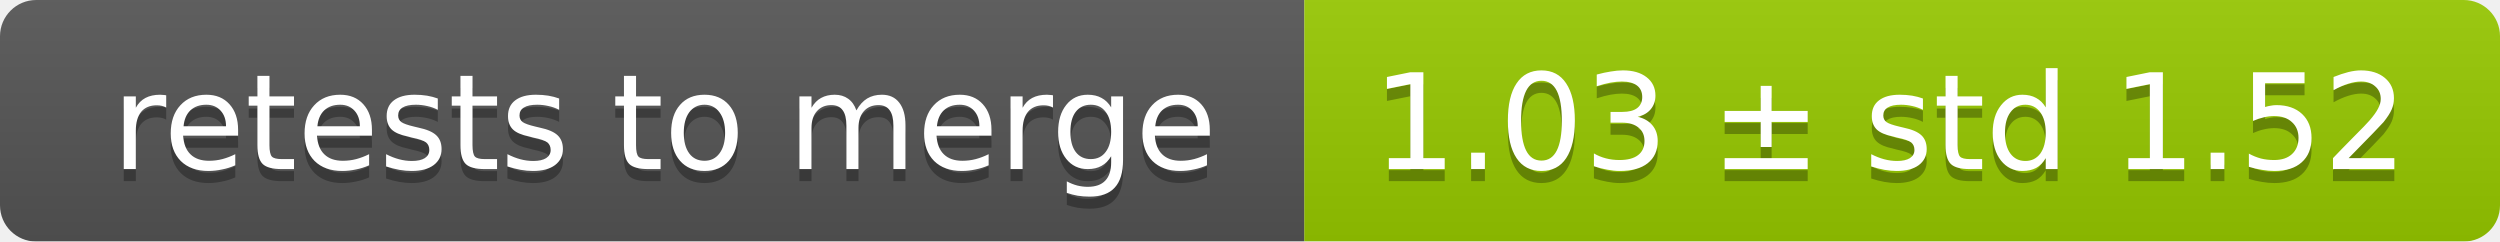
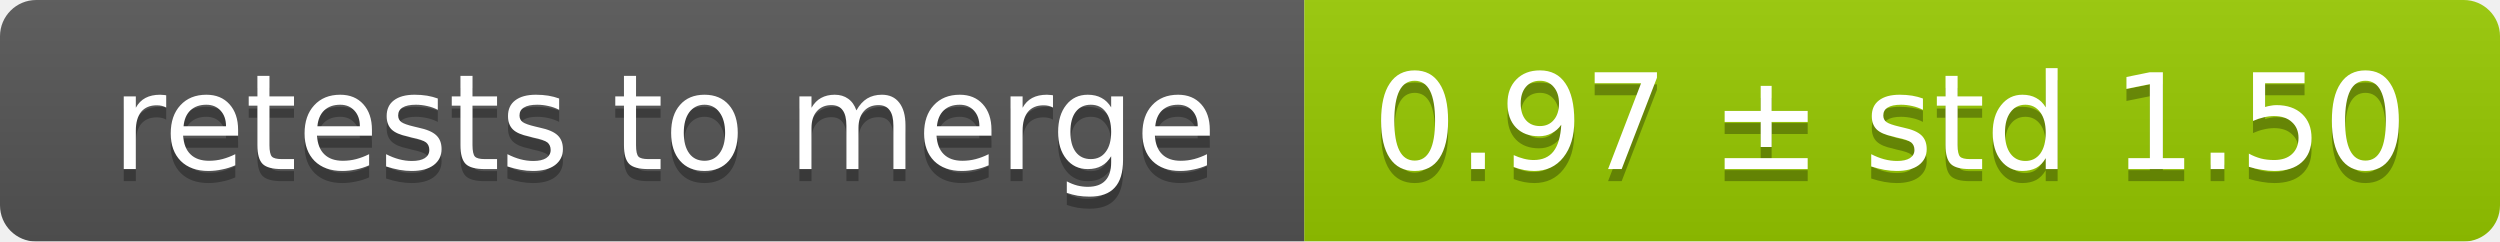
<svg xmlns="http://www.w3.org/2000/svg" width="207" height="20">
  <linearGradient id="smooth" x2="0" y2="100%">
    <stop offset="0" stop-color="#bbb" stop-opacity=".1" />
    <stop offset="1" stop-opacity=".1" />
  </linearGradient>
  <mask id="round">
    <rect width="207" height="20" rx="3" fill="#fff" />
  </mask>
  <g mask="url(#round)">
    <rect width="108" height="20" fill="#555" />
    <rect x="108" width="99" height="20" fill="#97ca00" />
    <rect width="207" height="20" fill="url(#smooth)" />
  </g>
  <g fill="#fff" text-anchor="middle" font-family="DejaVu Sans,Verdana,Geneva,sans-serif" font-size="11">
    <text x="55" y="15" fill="#010101" fill-opacity=".3">retests to merge</text>
    <text x="55" y="14">retests to merge</text>
-     <text x="156.5" y="15" fill="#010101" fill-opacity=".3">1.03 ± std 1.52</text>
-     <text x="156.5" y="14">1.03 ± std 1.52</text>
+     <text x="156.5" y="15" fill="#010101" fill-opacity=".3">0.97 ± std 1.50</text>
+     <text x="156.5" y="14">0.97 ± std 1.50</text>
  </g>
</svg>
